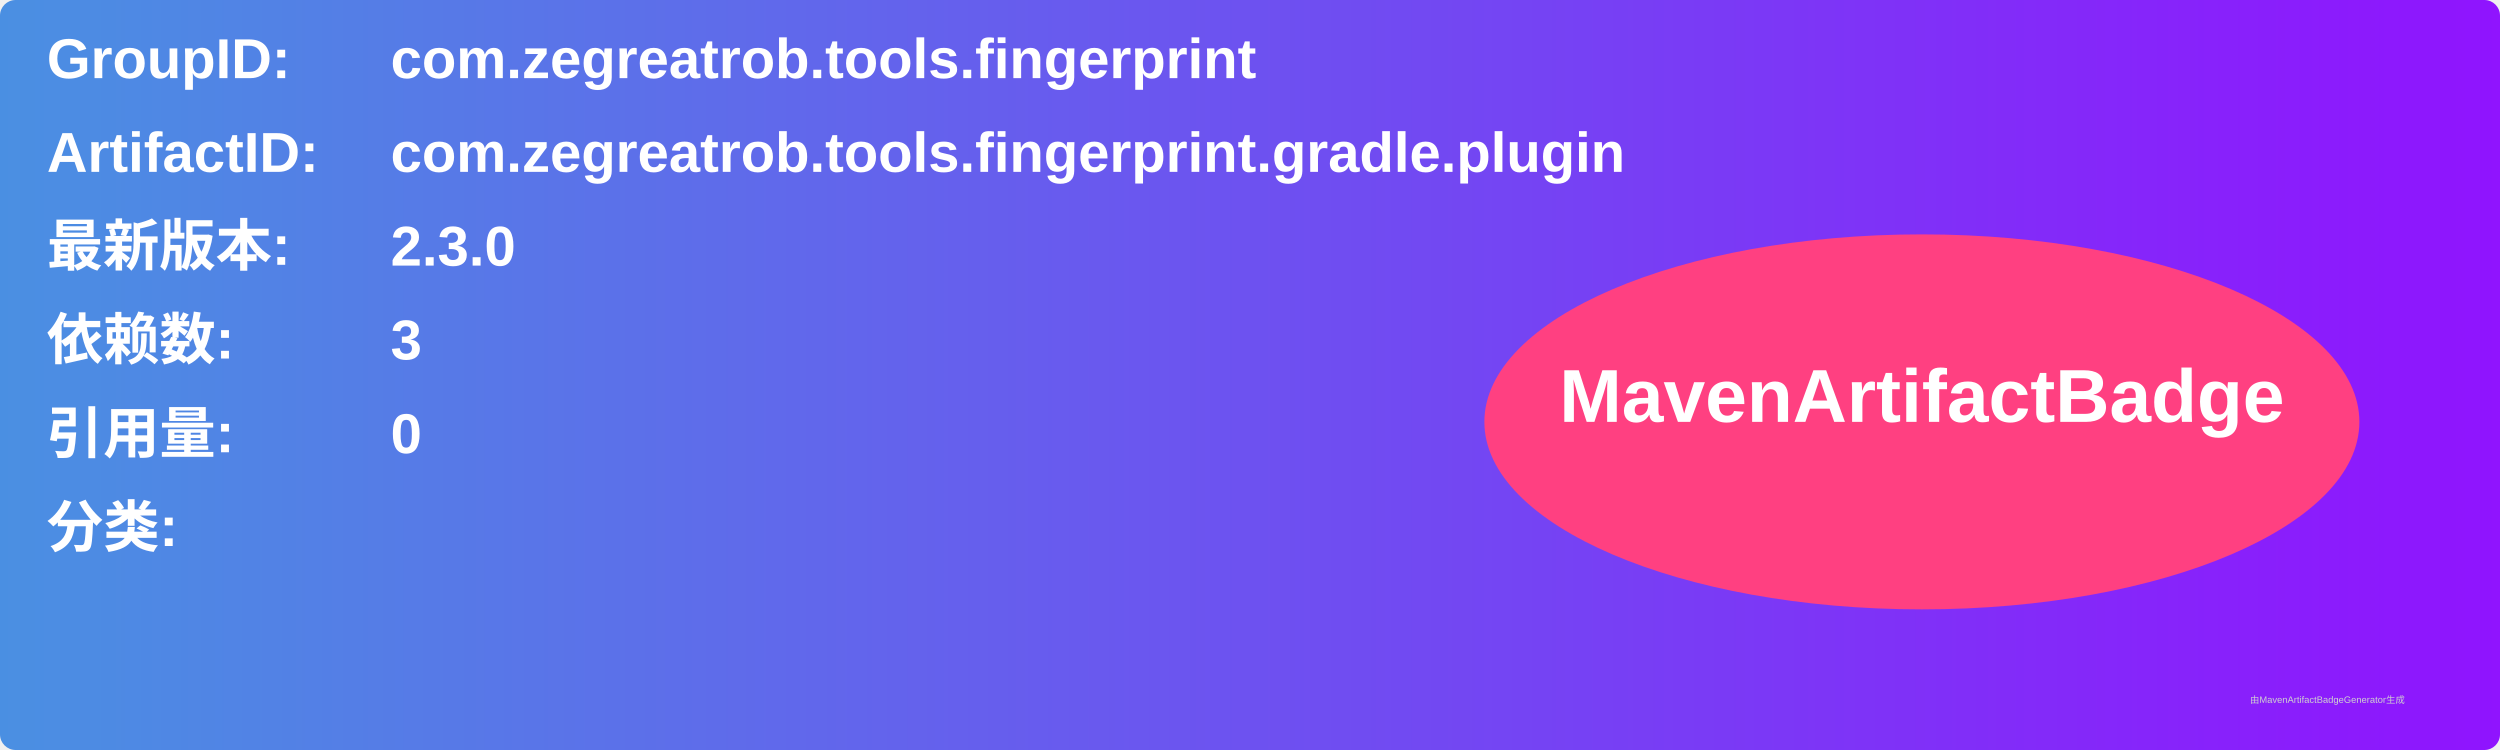
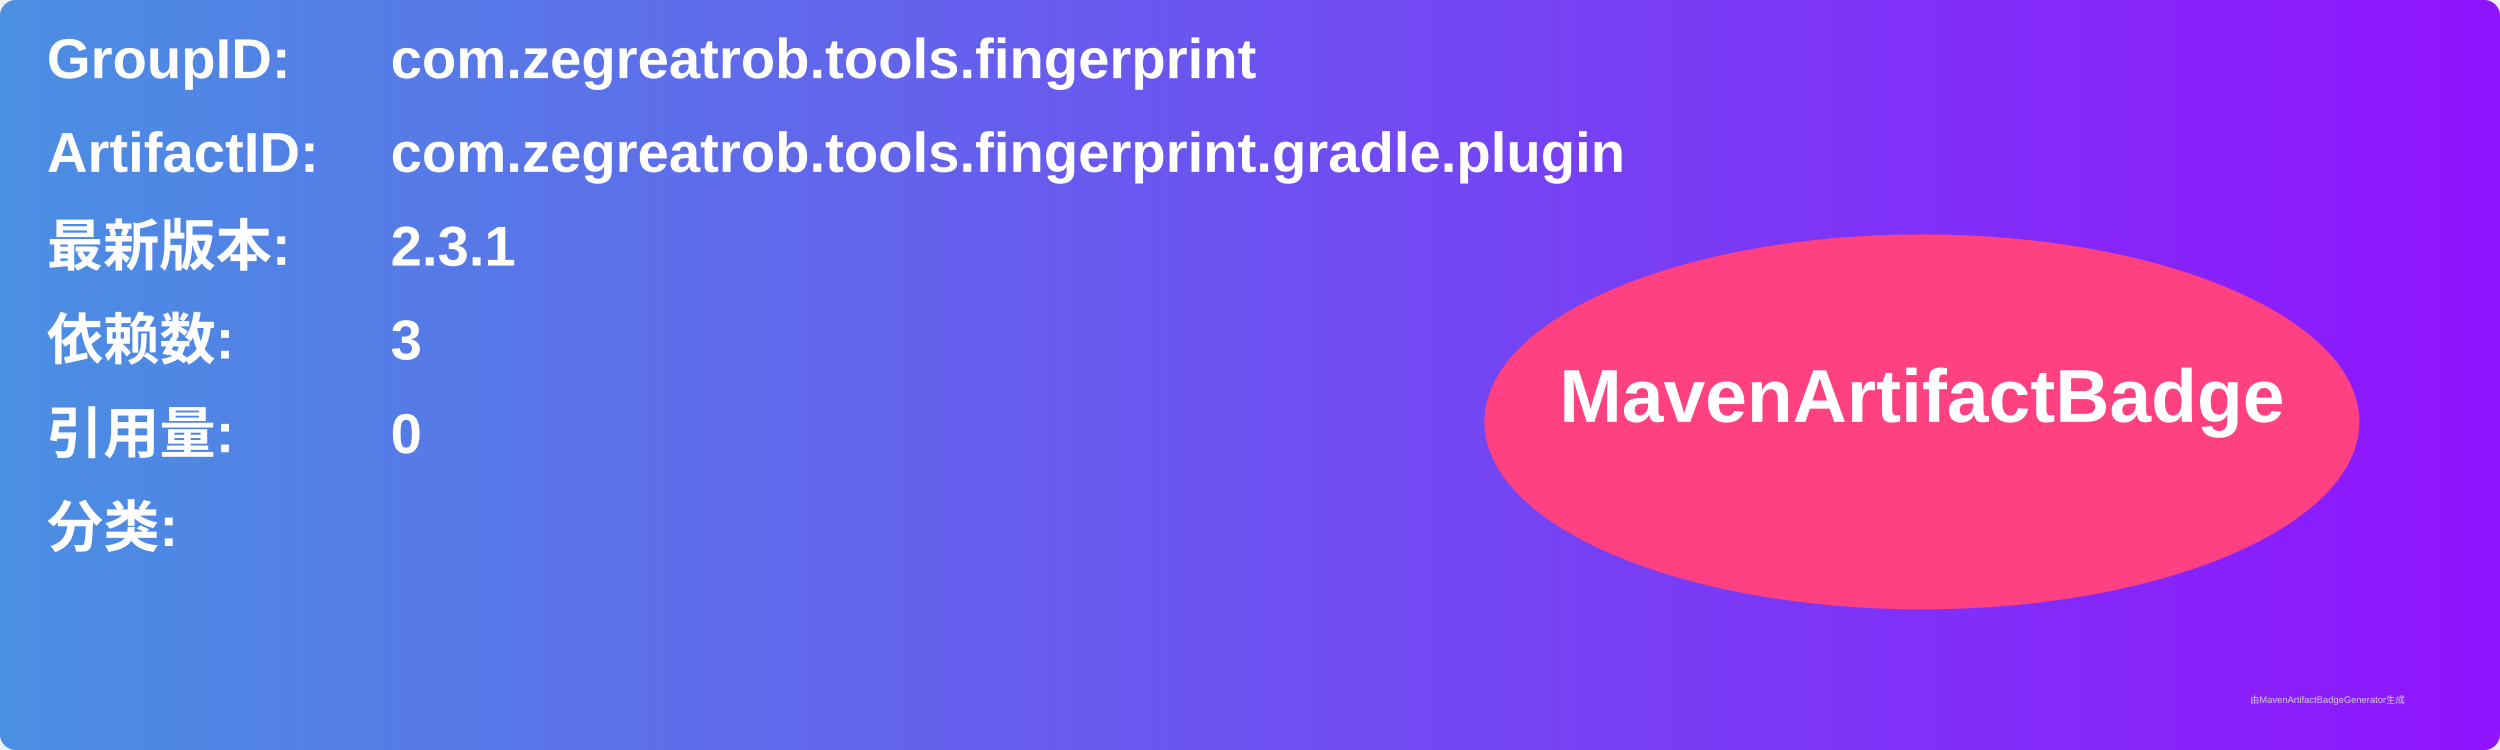
<svg xmlns="http://www.w3.org/2000/svg" width="800" height="240" viewBox="0 0 800 240">
  <linearGradient id="grad" x1="0%" y1="0%" x2="100%" y2="0%">
    <stop offset="0%" stop-color="#4a90e2" />
    <stop offset="100%" stop-color="#9013fe" />
  </linearGradient>
  <rect width="100%" height="100%" rx="5" ry="5" fill="url(#grad)" />
  <g transform="translate(15, 15)">
    <text x="0" y="10" font-family="Arial" font-size="18" fill="white" font-weight="bold" width="260">GroupID:</text>
    <text x="110" y="10" font-family="Arial" font-size="18" fill="white" font-weight="bold" width="460">com.zegreatrob.tools.fingerprint</text>
    <text x="0" y="40" font-family="Arial" font-size="18" fill="white" font-weight="bold" width="260">ArtifactID:</text>
    <text x="110" y="40" font-family="Arial" font-size="18" fill="white" font-weight="bold" width="460">com.zegreatrob.tools.fingerprint.gradle.plugin</text>
    <text x="0" y="70" font-family="Arial" font-size="18" fill="white" font-weight="bold">最新版本:</text>
    <text x="110" y="70" font-family="Arial" font-size="18" fill="white" font-weight="bold">
-       <tspan font-weight="bold">2.3.0</tspan>
+       <tspan font-weight="bold">2.3.1</tspan>
    </text>
    <text x="0" y="100" font-family="Arial" font-size="18" fill="white" font-weight="bold">依赖数: </text>
    <text x="110" y="100" font-family="Arial" font-size="18" fill="white">
      <tspan font-weight="bold">3</tspan>
    </text>
    <text x="0" y="130" font-family="Arial" font-size="18" fill="white" font-weight="bold">引用量: </text>
    <text x="110" y="130" font-family="Arial" font-size="18" fill="white">
      <tspan font-weight="bold">0</tspan>
    </text>
    <text x="0" y="160" font-family="Arial" font-size="18" fill="white" font-weight="bold">分类:</text>
    <text x="10" y="190" font-family="Arial" font-size="10" fill="white">
      <tspan font-weight="bold" />
    </text>
    <ellipse cx="600" cy="120" rx="140" ry="60" fill="#ff4081" />
    <text x="600" y="120" text-anchor="middle" font-family="Arial" font-size="24" fill="white" font-weight="bold">MavenArtifactBadge</text>
  </g>
  <text x="720" y="225" font-family="Arial" font-size="3" fill="#d0d0d0">由MavenArtifactBadgeGenerator生成</text>
</svg>
